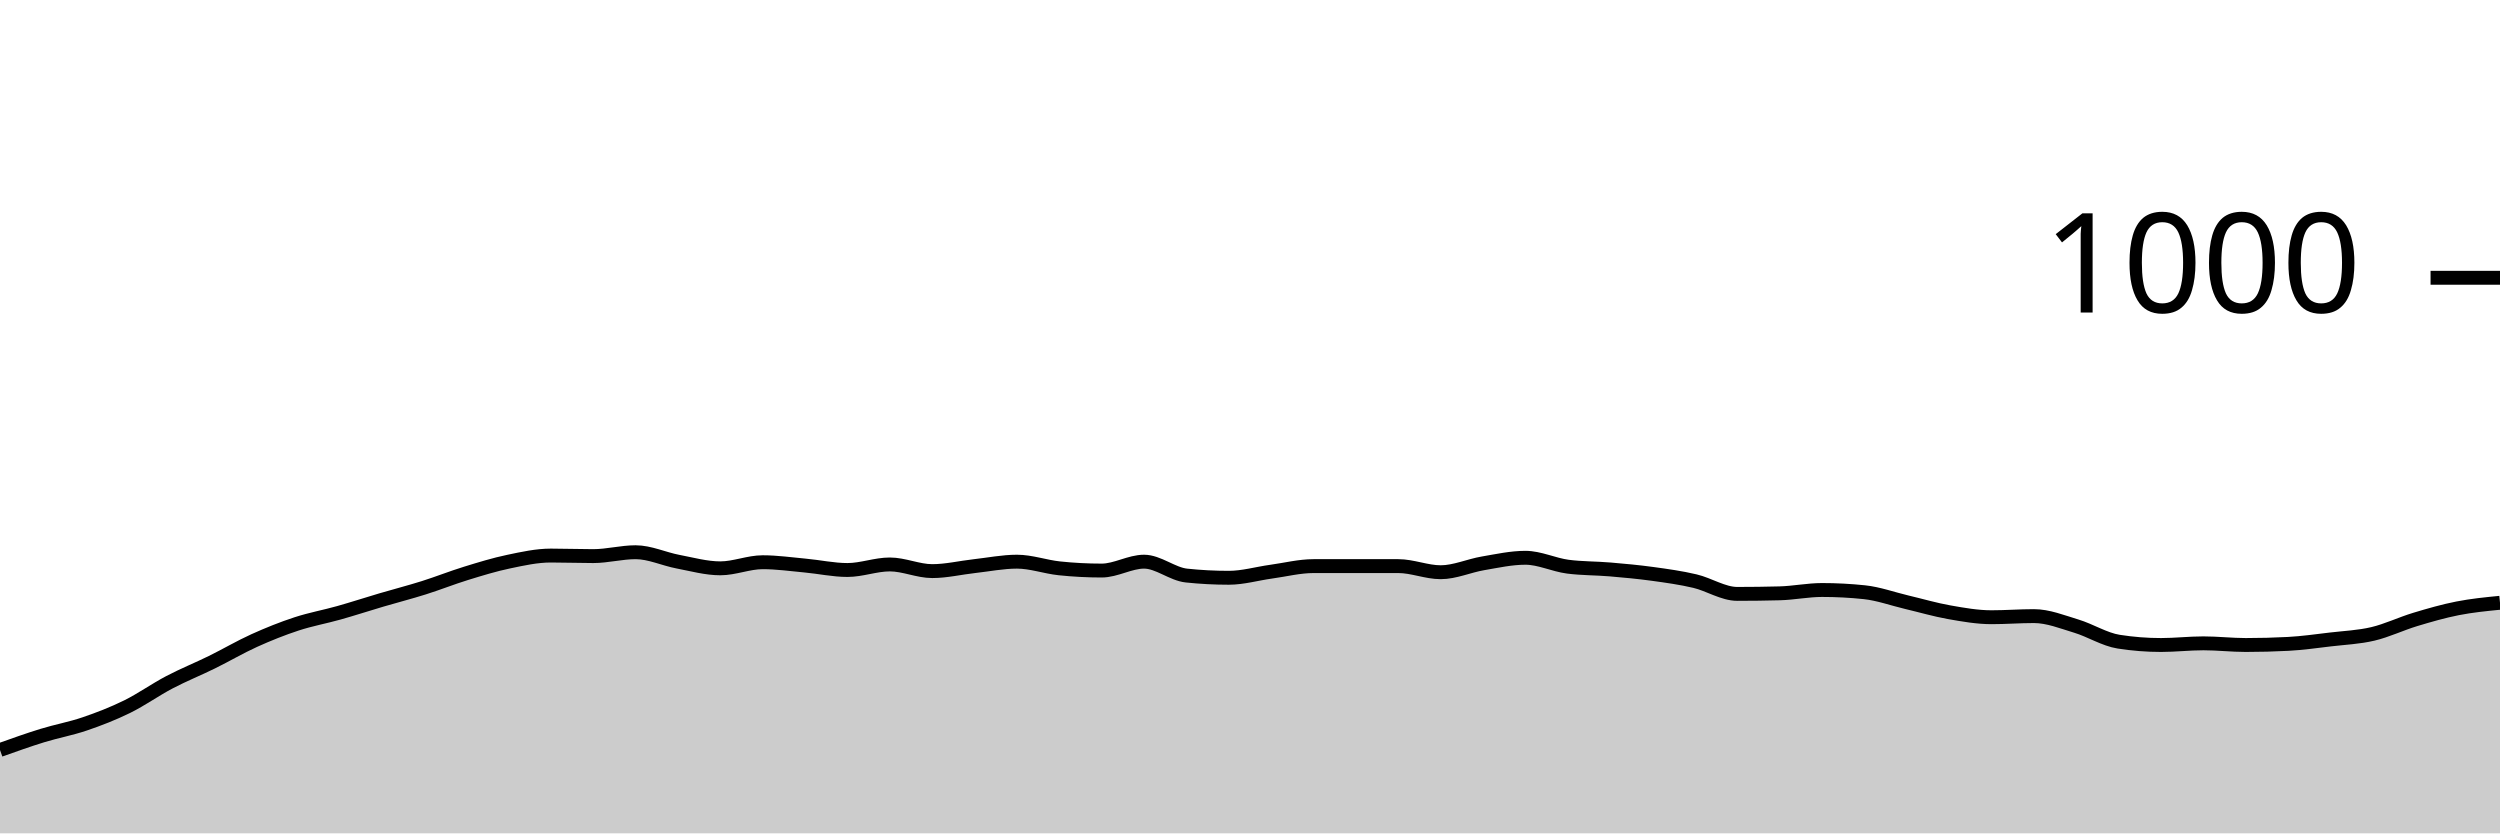
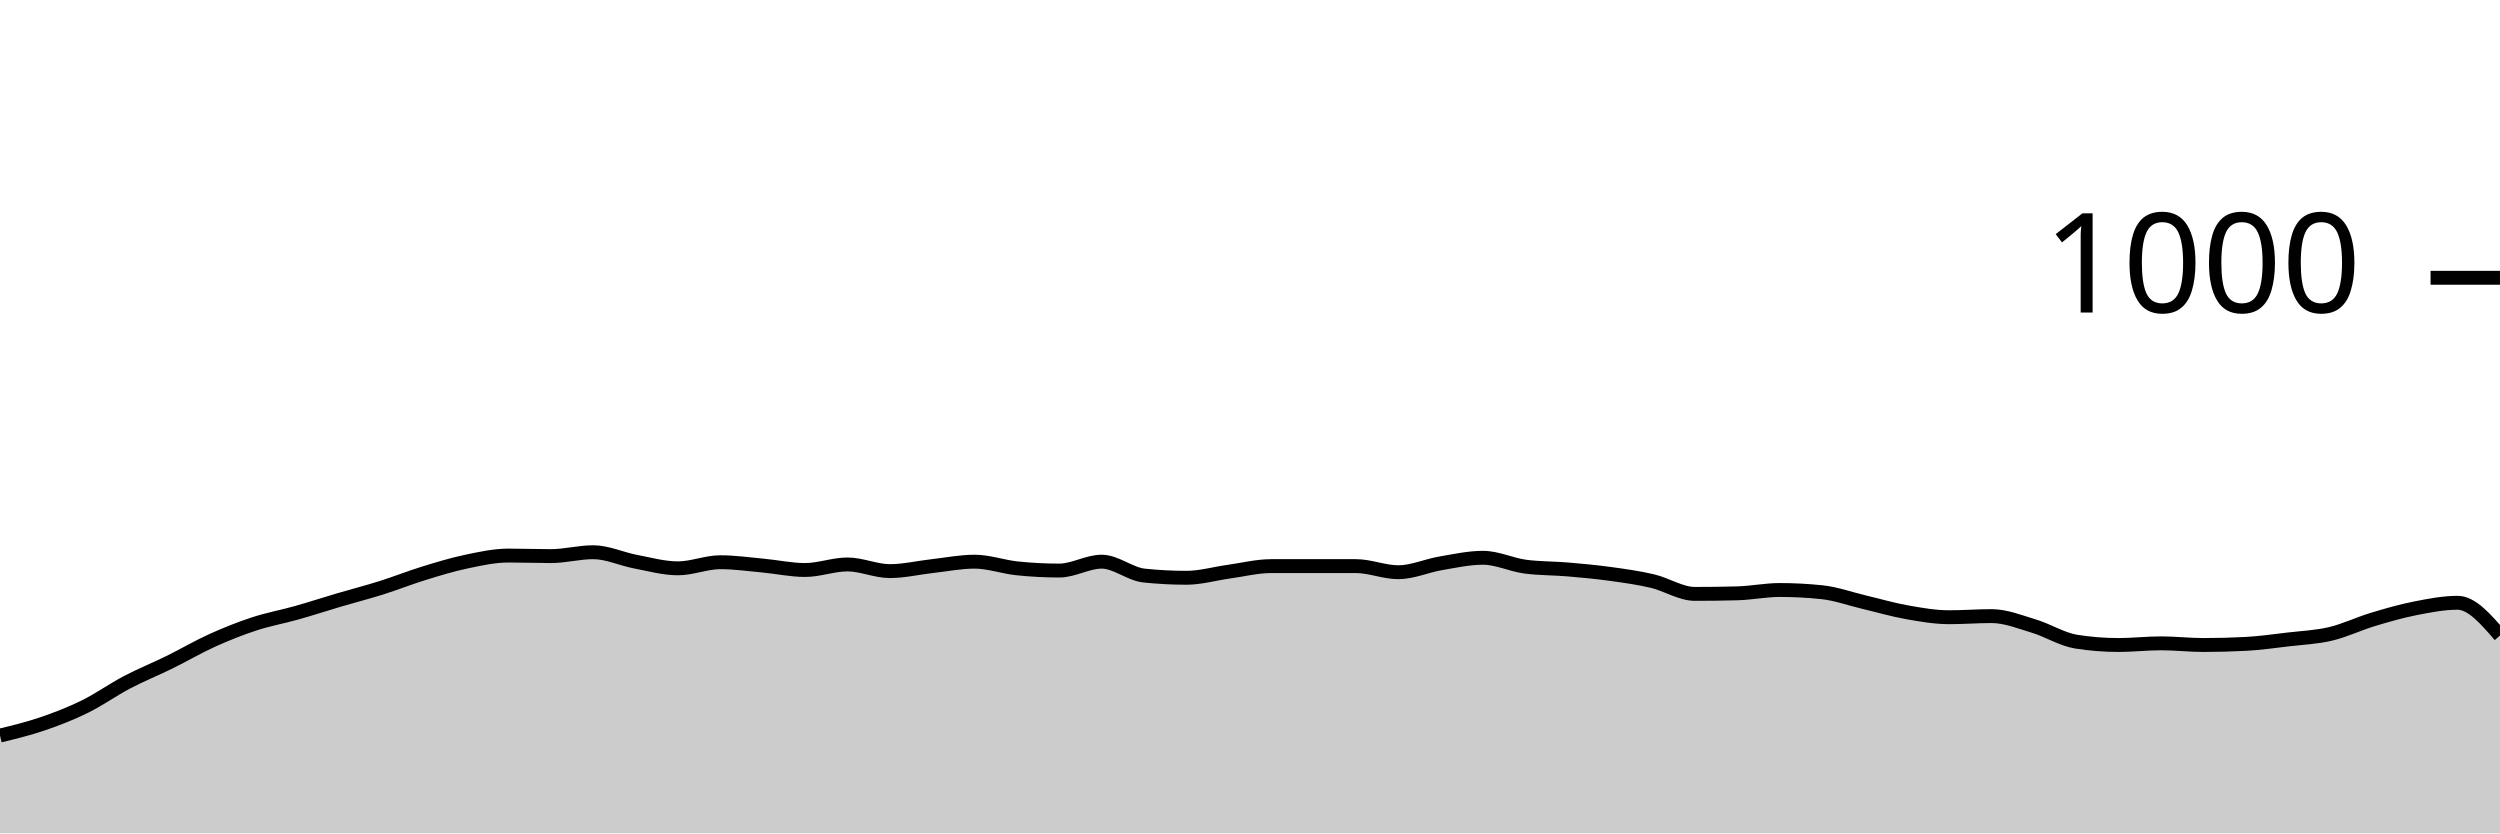
<svg xmlns="http://www.w3.org/2000/svg" viewBox="0 0 180 60">
  <g transform="translate(0,20)">
-     <path class="area" fill="rgba(0, 0, 0, 0.2)" d="M0,34C1.017,33.637,2.034,33.273,3.051,32.96C4.068,32.647,5.085,32.467,6.102,32.12C7.119,31.773,8.136,31.38,9.153,30.88C10.169,30.38,11.186,29.653,12.203,29.12C13.22,28.587,14.237,28.18,15.254,27.68C16.271,27.18,17.288,26.58,18.305,26.12C19.322,25.66,20.339,25.253,21.356,24.92C22.373,24.587,23.39,24.407,24.407,24.12C25.424,23.833,26.441,23.5,27.458,23.2C28.475,22.9,29.492,22.64,30.508,22.32C31.525,22,32.542,21.593,33.559,21.28C34.576,20.967,35.593,20.653,36.61,20.44C37.627,20.227,38.644,20,39.661,20C40.678,20,41.695,20.04,42.712,20.04C43.729,20.04,44.746,19.76,45.763,19.76C46.78,19.76,47.797,20.247,48.814,20.44C49.831,20.633,50.847,20.92,51.864,20.92C52.881,20.92,53.898,20.48,54.915,20.48C55.932,20.48,56.949,20.627,57.966,20.72C58.983,20.813,60,21.04,61.017,21.04C62.034,21.04,63.051,20.64,64.068,20.64C65.085,20.64,66.102,21.12,67.119,21.12C68.136,21.12,69.153,20.873,70.169,20.76C71.186,20.647,72.203,20.44,73.22,20.44C74.237,20.44,75.254,20.813,76.271,20.92C77.288,21.027,78.305,21.08,79.322,21.08C80.339,21.08,81.356,20.44,82.373,20.44C83.39,20.44,84.407,21.333,85.424,21.44C86.441,21.547,87.458,21.6,88.475,21.6C89.492,21.6,90.508,21.3,91.525,21.16C92.542,21.02,93.559,20.76,94.576,20.76C95.593,20.76,96.61,20.76,97.627,20.76C98.644,20.76,99.661,20.76,100.678,20.76C101.695,20.76,102.712,21.2,103.729,21.2C104.746,21.2,105.763,20.733,106.78,20.56C107.797,20.387,108.814,20.16,109.831,20.16C110.847,20.16,111.864,20.667,112.881,20.8C113.898,20.933,114.915,20.913,115.932,21C116.949,21.087,117.966,21.18,118.983,21.32C120,21.46,121.017,21.6,122.034,21.84C123.051,22.08,124.068,22.76,125.085,22.76C126.102,22.76,127.119,22.747,128.136,22.72C129.153,22.693,130.169,22.48,131.186,22.48C132.203,22.48,133.22,22.533,134.237,22.64C135.254,22.747,136.271,23.12,137.288,23.36C138.305,23.6,139.322,23.9,140.339,24.08C141.356,24.26,142.373,24.44,143.39,24.44C144.407,24.44,145.424,24.36,146.441,24.36C147.458,24.36,148.475,24.773,149.492,25.08C150.508,25.387,151.525,26.04,152.542,26.2C153.559,26.36,154.576,26.44,155.593,26.44C156.61,26.44,157.627,26.32,158.644,26.32C159.661,26.32,160.678,26.44,161.695,26.44C162.712,26.44,163.729,26.413,164.746,26.36C165.763,26.307,166.78,26.16,167.797,26.04C168.814,25.92,169.831,25.88,170.847,25.64C171.864,25.4,172.881,24.907,173.898,24.6C174.915,24.293,175.932,24,176.949,23.8C177.966,23.6,178.983,23.5,180,23.4L180,40C178.983,40,177.966,40,176.949,40C175.932,40,174.915,40,173.898,40C172.881,40,171.864,40,170.847,40C169.831,40,168.814,40,167.797,40C166.78,40,165.763,40,164.746,40C163.729,40,162.712,40,161.695,40C160.678,40,159.661,40,158.644,40C157.627,40,156.61,40,155.593,40C154.576,40,153.559,40,152.542,40C151.525,40,150.508,40,149.492,40C148.475,40,147.458,40,146.441,40C145.424,40,144.407,40,143.39,40C142.373,40,141.356,40,140.339,40C139.322,40,138.305,40,137.288,40C136.271,40,135.254,40,134.237,40C133.22,40,132.203,40,131.186,40C130.169,40,129.153,40,128.136,40C127.119,40,126.102,40,125.085,40C124.068,40,123.051,40,122.034,40C121.017,40,120,40,118.983,40C117.966,40,116.949,40,115.932,40C114.915,40,113.898,40,112.881,40C111.864,40,110.847,40,109.831,40C108.814,40,107.797,40,106.78,40C105.763,40,104.746,40,103.729,40C102.712,40,101.695,40,100.678,40C99.661,40,98.644,40,97.627,40C96.61,40,95.593,40,94.576,40C93.559,40,92.542,40,91.525,40C90.508,40,89.492,40,88.475,40C87.458,40,86.441,40,85.424,40C84.407,40,83.39,40,82.373,40C81.356,40,80.339,40,79.322,40C78.305,40,77.288,40,76.271,40C75.254,40,74.237,40,73.22,40C72.203,40,71.186,40,70.169,40C69.153,40,68.136,40,67.119,40C66.102,40,65.085,40,64.068,40C63.051,40,62.034,40,61.017,40C60,40,58.983,40,57.966,40C56.949,40,55.932,40,54.915,40C53.898,40,52.881,40,51.864,40C50.847,40,49.831,40,48.814,40C47.797,40,46.78,40,45.763,40C44.746,40,43.729,40,42.712,40C41.695,40,40.678,40,39.661,40C38.644,40,37.627,40,36.61,40C35.593,40,34.576,40,33.559,40C32.542,40,31.525,40,30.508,40C29.492,40,28.475,40,27.458,40C26.441,40,25.424,40,24.407,40C23.39,40,22.373,40,21.356,40C20.339,40,19.322,40,18.305,40C17.288,40,16.271,40,15.254,40C14.237,40,13.22,40,12.203,40C11.186,40,10.169,40,9.153,40C8.136,40,7.119,40,6.102,40C5.085,40,4.068,40,3.051,40C2.034,40,1.017,40,0,40Z" />
-     <path class="line" stroke="black" fill="none" d="M0,34C1.017,33.637,2.034,33.273,3.051,32.96C4.068,32.647,5.085,32.467,6.102,32.12C7.119,31.773,8.136,31.38,9.153,30.88C10.169,30.38,11.186,29.653,12.203,29.12C13.22,28.587,14.237,28.18,15.254,27.68C16.271,27.18,17.288,26.58,18.305,26.12C19.322,25.66,20.339,25.253,21.356,24.92C22.373,24.587,23.39,24.407,24.407,24.12C25.424,23.833,26.441,23.5,27.458,23.2C28.475,22.9,29.492,22.64,30.508,22.32C31.525,22,32.542,21.593,33.559,21.28C34.576,20.967,35.593,20.653,36.61,20.44C37.627,20.227,38.644,20,39.661,20C40.678,20,41.695,20.04,42.712,20.04C43.729,20.04,44.746,19.76,45.763,19.76C46.78,19.76,47.797,20.247,48.814,20.44C49.831,20.633,50.847,20.92,51.864,20.92C52.881,20.92,53.898,20.48,54.915,20.48C55.932,20.48,56.949,20.627,57.966,20.72C58.983,20.813,60,21.04,61.017,21.04C62.034,21.04,63.051,20.64,64.068,20.64C65.085,20.64,66.102,21.12,67.119,21.12C68.136,21.12,69.153,20.873,70.169,20.76C71.186,20.647,72.203,20.44,73.22,20.44C74.237,20.44,75.254,20.813,76.271,20.92C77.288,21.027,78.305,21.08,79.322,21.08C80.339,21.08,81.356,20.44,82.373,20.44C83.39,20.44,84.407,21.333,85.424,21.44C86.441,21.547,87.458,21.6,88.475,21.6C89.492,21.6,90.508,21.3,91.525,21.16C92.542,21.02,93.559,20.76,94.576,20.76C95.593,20.76,96.61,20.76,97.627,20.76C98.644,20.76,99.661,20.76,100.678,20.76C101.695,20.76,102.712,21.2,103.729,21.2C104.746,21.2,105.763,20.733,106.78,20.56C107.797,20.387,108.814,20.16,109.831,20.16C110.847,20.16,111.864,20.667,112.881,20.8C113.898,20.933,114.915,20.913,115.932,21C116.949,21.087,117.966,21.18,118.983,21.32C120,21.46,121.017,21.6,122.034,21.84C123.051,22.08,124.068,22.76,125.085,22.76C126.102,22.76,127.119,22.747,128.136,22.72C129.153,22.693,130.169,22.48,131.186,22.48C132.203,22.48,133.22,22.533,134.237,22.64C135.254,22.747,136.271,23.12,137.288,23.36C138.305,23.6,139.322,23.9,140.339,24.08C141.356,24.26,142.373,24.44,143.39,24.44C144.407,24.44,145.424,24.36,146.441,24.36C147.458,24.36,148.475,24.773,149.492,25.08C150.508,25.387,151.525,26.04,152.542,26.2C153.559,26.36,154.576,26.44,155.593,26.44C156.61,26.44,157.627,26.32,158.644,26.32C159.661,26.32,160.678,26.44,161.695,26.44C162.712,26.44,163.729,26.413,164.746,26.36C165.763,26.307,166.78,26.16,167.797,26.04C168.814,25.92,169.831,25.88,170.847,25.64C171.864,25.4,172.881,24.907,173.898,24.6C174.915,24.293,175.932,24,176.949,23.8C177.966,23.6,178.983,23.5,180,23.4" />
+     <path class="area" fill="rgba(0, 0, 0, 0.2)" d="M0,32.96C1.017,32.713,2.034,32.467,3.051,32.12C4.068,31.773,5.085,31.38,6.102,30.88C7.119,30.38,8.136,29.653,9.153,29.12C10.169,28.587,11.186,28.18,12.203,27.68C13.22,27.18,14.237,26.58,15.254,26.12C16.271,25.66,17.288,25.253,18.305,24.92C19.322,24.587,20.339,24.407,21.356,24.12C22.373,23.833,23.39,23.5,24.407,23.2C25.424,22.9,26.441,22.64,27.458,22.32C28.475,22,29.492,21.593,30.508,21.28C31.525,20.967,32.542,20.653,33.559,20.44C34.576,20.227,35.593,20,36.61,20C37.627,20,38.644,20.04,39.661,20.04C40.678,20.04,41.695,19.76,42.712,19.76C43.729,19.76,44.746,20.247,45.763,20.44C46.78,20.633,47.797,20.92,48.814,20.92C49.831,20.92,50.847,20.48,51.864,20.48C52.881,20.48,53.898,20.627,54.915,20.72C55.932,20.813,56.949,21.04,57.966,21.04C58.983,21.04,60,20.64,61.017,20.64C62.034,20.64,63.051,21.12,64.068,21.12C65.085,21.12,66.102,20.873,67.119,20.76C68.136,20.647,69.153,20.44,70.169,20.44C71.186,20.44,72.203,20.813,73.22,20.92C74.237,21.027,75.254,21.08,76.271,21.08C77.288,21.08,78.305,20.44,79.322,20.44C80.339,20.44,81.356,21.333,82.373,21.44C83.39,21.547,84.407,21.6,85.424,21.6C86.441,21.6,87.458,21.3,88.475,21.16C89.492,21.02,90.508,20.76,91.525,20.76C92.542,20.76,93.559,20.76,94.576,20.76C95.593,20.76,96.61,20.76,97.627,20.76C98.644,20.76,99.661,21.2,100.678,21.2C101.695,21.2,102.712,20.733,103.729,20.56C104.746,20.387,105.763,20.16,106.78,20.16C107.797,20.16,108.814,20.667,109.831,20.8C110.847,20.933,111.864,20.913,112.881,21C113.898,21.087,114.915,21.18,115.932,21.32C116.949,21.46,117.966,21.6,118.983,21.84C120,22.08,121.017,22.76,122.034,22.76C123.051,22.76,124.068,22.747,125.085,22.72C126.102,22.693,127.119,22.48,128.136,22.48C129.153,22.48,130.169,22.533,131.186,22.64C132.203,22.747,133.22,23.12,134.237,23.36C135.254,23.6,136.271,23.9,137.288,24.08C138.305,24.26,139.322,24.44,140.339,24.44C141.356,24.44,142.373,24.36,143.39,24.36C144.407,24.36,145.424,24.773,146.441,25.08C147.458,25.387,148.475,26.04,149.492,26.2C150.508,26.36,151.525,26.44,152.542,26.44C153.559,26.44,154.576,26.32,155.593,26.32C156.61,26.32,157.627,26.44,158.644,26.44C159.661,26.44,160.678,26.413,161.695,26.36C162.712,26.307,163.729,26.16,164.746,26.04C165.763,25.92,166.78,25.88,167.797,25.64C168.814,25.4,169.831,24.907,170.847,24.6C171.864,24.293,172.881,24,173.898,23.8C174.915,23.6,175.932,23.4,176.949,23.4C177.966,23.4,178.983,24.58,180,25.76L180,40C178.983,40,177.966,40,176.949,40C175.932,40,174.915,40,173.898,40C172.881,40,171.864,40,170.847,40C169.831,40,168.814,40,167.797,40C166.78,40,165.763,40,164.746,40C163.729,40,162.712,40,161.695,40C160.678,40,159.661,40,158.644,40C157.627,40,156.61,40,155.593,40C154.576,40,153.559,40,152.542,40C151.525,40,150.508,40,149.492,40C148.475,40,147.458,40,146.441,40C145.424,40,144.407,40,143.39,40C142.373,40,141.356,40,140.339,40C139.322,40,138.305,40,137.288,40C136.271,40,135.254,40,134.237,40C133.22,40,132.203,40,131.186,40C130.169,40,129.153,40,128.136,40C127.119,40,126.102,40,125.085,40C124.068,40,123.051,40,122.034,40C121.017,40,120,40,118.983,40C117.966,40,116.949,40,115.932,40C114.915,40,113.898,40,112.881,40C111.864,40,110.847,40,109.831,40C108.814,40,107.797,40,106.78,40C105.763,40,104.746,40,103.729,40C102.712,40,101.695,40,100.678,40C99.661,40,98.644,40,97.627,40C96.61,40,95.593,40,94.576,40C93.559,40,92.542,40,91.525,40C90.508,40,89.492,40,88.475,40C87.458,40,86.441,40,85.424,40C84.407,40,83.39,40,82.373,40C81.356,40,80.339,40,79.322,40C78.305,40,77.288,40,76.271,40C75.254,40,74.237,40,73.22,40C72.203,40,71.186,40,70.169,40C69.153,40,68.136,40,67.119,40C66.102,40,65.085,40,64.068,40C63.051,40,62.034,40,61.017,40C60,40,58.983,40,57.966,40C56.949,40,55.932,40,54.915,40C53.898,40,52.881,40,51.864,40C50.847,40,49.831,40,48.814,40C47.797,40,46.78,40,45.763,40C44.746,40,43.729,40,42.712,40C41.695,40,40.678,40,39.661,40C38.644,40,37.627,40,36.61,40C35.593,40,34.576,40,33.559,40C32.542,40,31.525,40,30.508,40C29.492,40,28.475,40,27.458,40C26.441,40,25.424,40,24.407,40C23.39,40,22.373,40,21.356,40C20.339,40,19.322,40,18.305,40C17.288,40,16.271,40,15.254,40C14.237,40,13.22,40,12.203,40C11.186,40,10.169,40,9.153,40C8.136,40,7.119,40,6.102,40C5.085,40,4.068,40,3.051,40C2.034,40,1.017,40,0,40Z" />
+     <path class="line" stroke="black" fill="none" d="M0,32.96C1.017,32.713,2.034,32.467,3.051,32.12C4.068,31.773,5.085,31.38,6.102,30.88C7.119,30.38,8.136,29.653,9.153,29.12C10.169,28.587,11.186,28.18,12.203,27.68C13.22,27.18,14.237,26.58,15.254,26.12C16.271,25.66,17.288,25.253,18.305,24.92C19.322,24.587,20.339,24.407,21.356,24.12C22.373,23.833,23.39,23.5,24.407,23.2C25.424,22.9,26.441,22.64,27.458,22.32C28.475,22,29.492,21.593,30.508,21.28C31.525,20.967,32.542,20.653,33.559,20.44C34.576,20.227,35.593,20,36.61,20C37.627,20,38.644,20.04,39.661,20.04C40.678,20.04,41.695,19.76,42.712,19.76C43.729,19.76,44.746,20.247,45.763,20.44C46.78,20.633,47.797,20.92,48.814,20.92C49.831,20.92,50.847,20.48,51.864,20.48C52.881,20.48,53.898,20.627,54.915,20.72C55.932,20.813,56.949,21.04,57.966,21.04C58.983,21.04,60,20.64,61.017,20.64C62.034,20.64,63.051,21.12,64.068,21.12C65.085,21.12,66.102,20.873,67.119,20.76C68.136,20.647,69.153,20.44,70.169,20.44C71.186,20.44,72.203,20.813,73.22,20.92C74.237,21.027,75.254,21.08,76.271,21.08C77.288,21.08,78.305,20.44,79.322,20.44C80.339,20.44,81.356,21.333,82.373,21.44C83.39,21.547,84.407,21.6,85.424,21.6C86.441,21.6,87.458,21.3,88.475,21.16C89.492,21.02,90.508,20.76,91.525,20.76C92.542,20.76,93.559,20.76,94.576,20.76C95.593,20.76,96.61,20.76,97.627,20.76C98.644,20.76,99.661,21.2,100.678,21.2C101.695,21.2,102.712,20.733,103.729,20.56C104.746,20.387,105.763,20.16,106.78,20.16C107.797,20.16,108.814,20.667,109.831,20.8C110.847,20.933,111.864,20.913,112.881,21C113.898,21.087,114.915,21.18,115.932,21.32C116.949,21.46,117.966,21.6,118.983,21.84C120,22.08,121.017,22.76,122.034,22.76C123.051,22.76,124.068,22.747,125.085,22.72C126.102,22.693,127.119,22.48,128.136,22.48C129.153,22.48,130.169,22.533,131.186,22.64C132.203,22.747,133.22,23.12,134.237,23.36C135.254,23.6,136.271,23.9,137.288,24.08C138.305,24.26,139.322,24.44,140.339,24.44C141.356,24.44,142.373,24.36,143.39,24.36C144.407,24.36,145.424,24.773,146.441,25.08C147.458,25.387,148.475,26.04,149.492,26.2C150.508,26.36,151.525,26.44,152.542,26.44C153.559,26.44,154.576,26.32,155.593,26.32C156.61,26.32,157.627,26.44,158.644,26.44C159.661,26.44,160.678,26.413,161.695,26.36C162.712,26.307,163.729,26.16,164.746,26.04C165.763,25.92,166.78,25.88,167.797,25.64C168.814,25.4,169.831,24.907,170.847,24.6C171.864,24.293,172.881,24,173.898,23.8C174.915,23.6,175.932,23.4,176.949,23.4C177.966,23.4,178.983,24.58,180,25.76" />
    <path class="axis-ceiling" stroke-width="1" stroke="black" fill="none" d="M175,0L180,0" />
    <text class="axis-ceiling-label" font-family="sans-serif" text-anchor="end" font-size="10px" x="170" y="2.5">1000</text>
  </g>
</svg>
